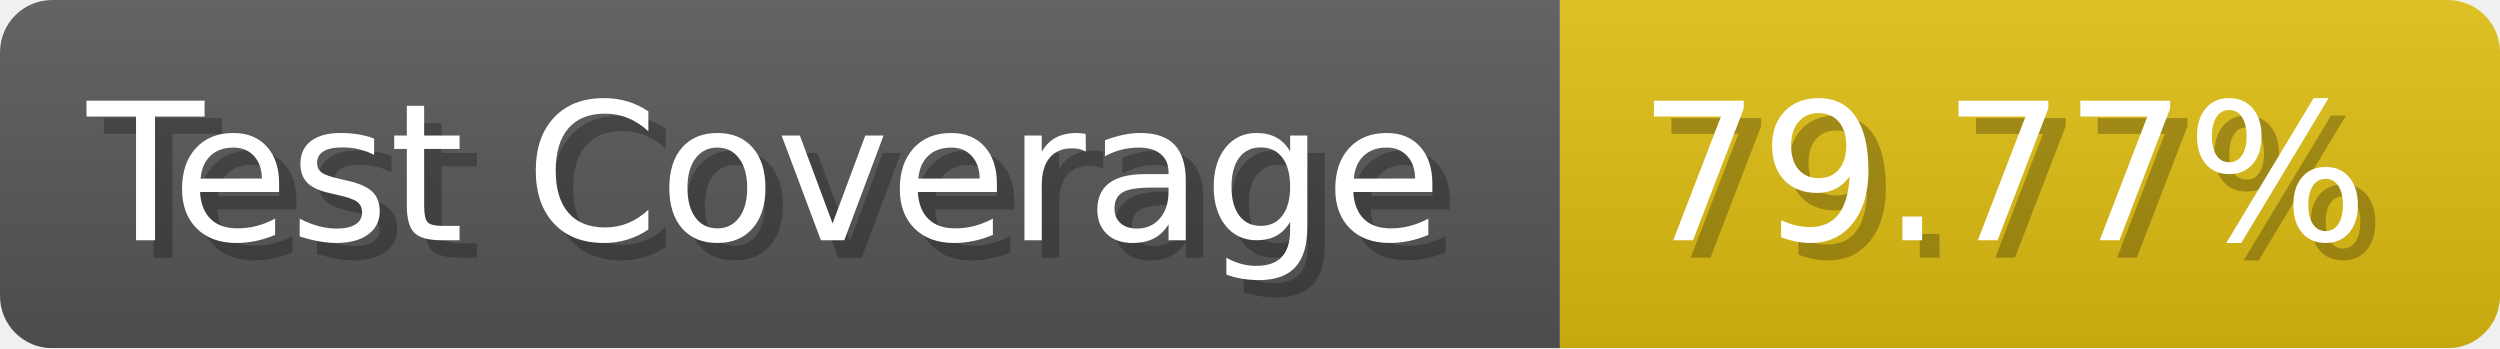
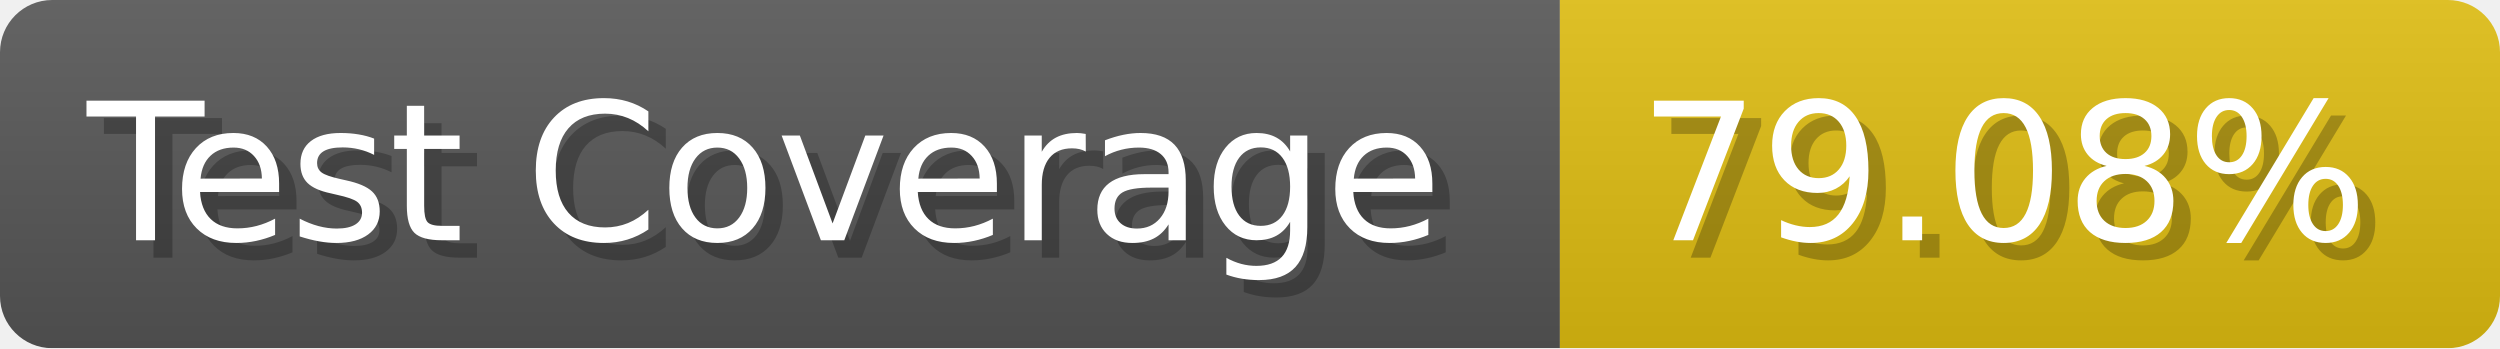
- <svg xmlns="http://www.w3.org/2000/svg" width="143.6" height="20" viewBox="0 0 1436 200" role="img" aria-label="Test Coverage: 79.77%">
+ <svg xmlns="http://www.w3.org/2000/svg" width="143.6" height="20" viewBox="0 0 1436 200" role="img" aria-label="Test Coverage: 79.08%">
  <linearGradient id="a" x2="0" y2="100%">
    <stop offset="0" stop-opacity=".1" stop-color="#EEE" />
    <stop offset="1" stop-opacity=".1" />
  </linearGradient>
  <mask id="m">
    <rect width="1436" height="200" rx="30" fill="#FFF" />
  </mask>
  <g mask="url(#m)">
    <rect width="896" height="200" fill="#555" />
    <rect width="540" height="200" fill="#DB1" x="896" />
    <rect width="1436" height="200" fill="url(#a)" />
  </g>
  <g aria-hidden="true" fill="#fff" text-anchor="start" font-family="Verdana,DejaVu Sans,sans-serif" font-size="110">
    <text x="60" y="148" textLength="796" fill="#000" opacity="0.25">Test Coverage</text>
    <text x="50" y="138" textLength="796">Test Coverage</text>
-     <text x="951" y="148" textLength="440" fill="#000" opacity="0.25">79.77%</text>
-     <text x="941" y="138" textLength="440">79.77%</text>
+     <text x="951" y="148" textLength="440" fill="#000" opacity="0.25">79.08%</text>
+     <text x="941" y="138" textLength="440">79.08%</text>
  </g>
</svg>
